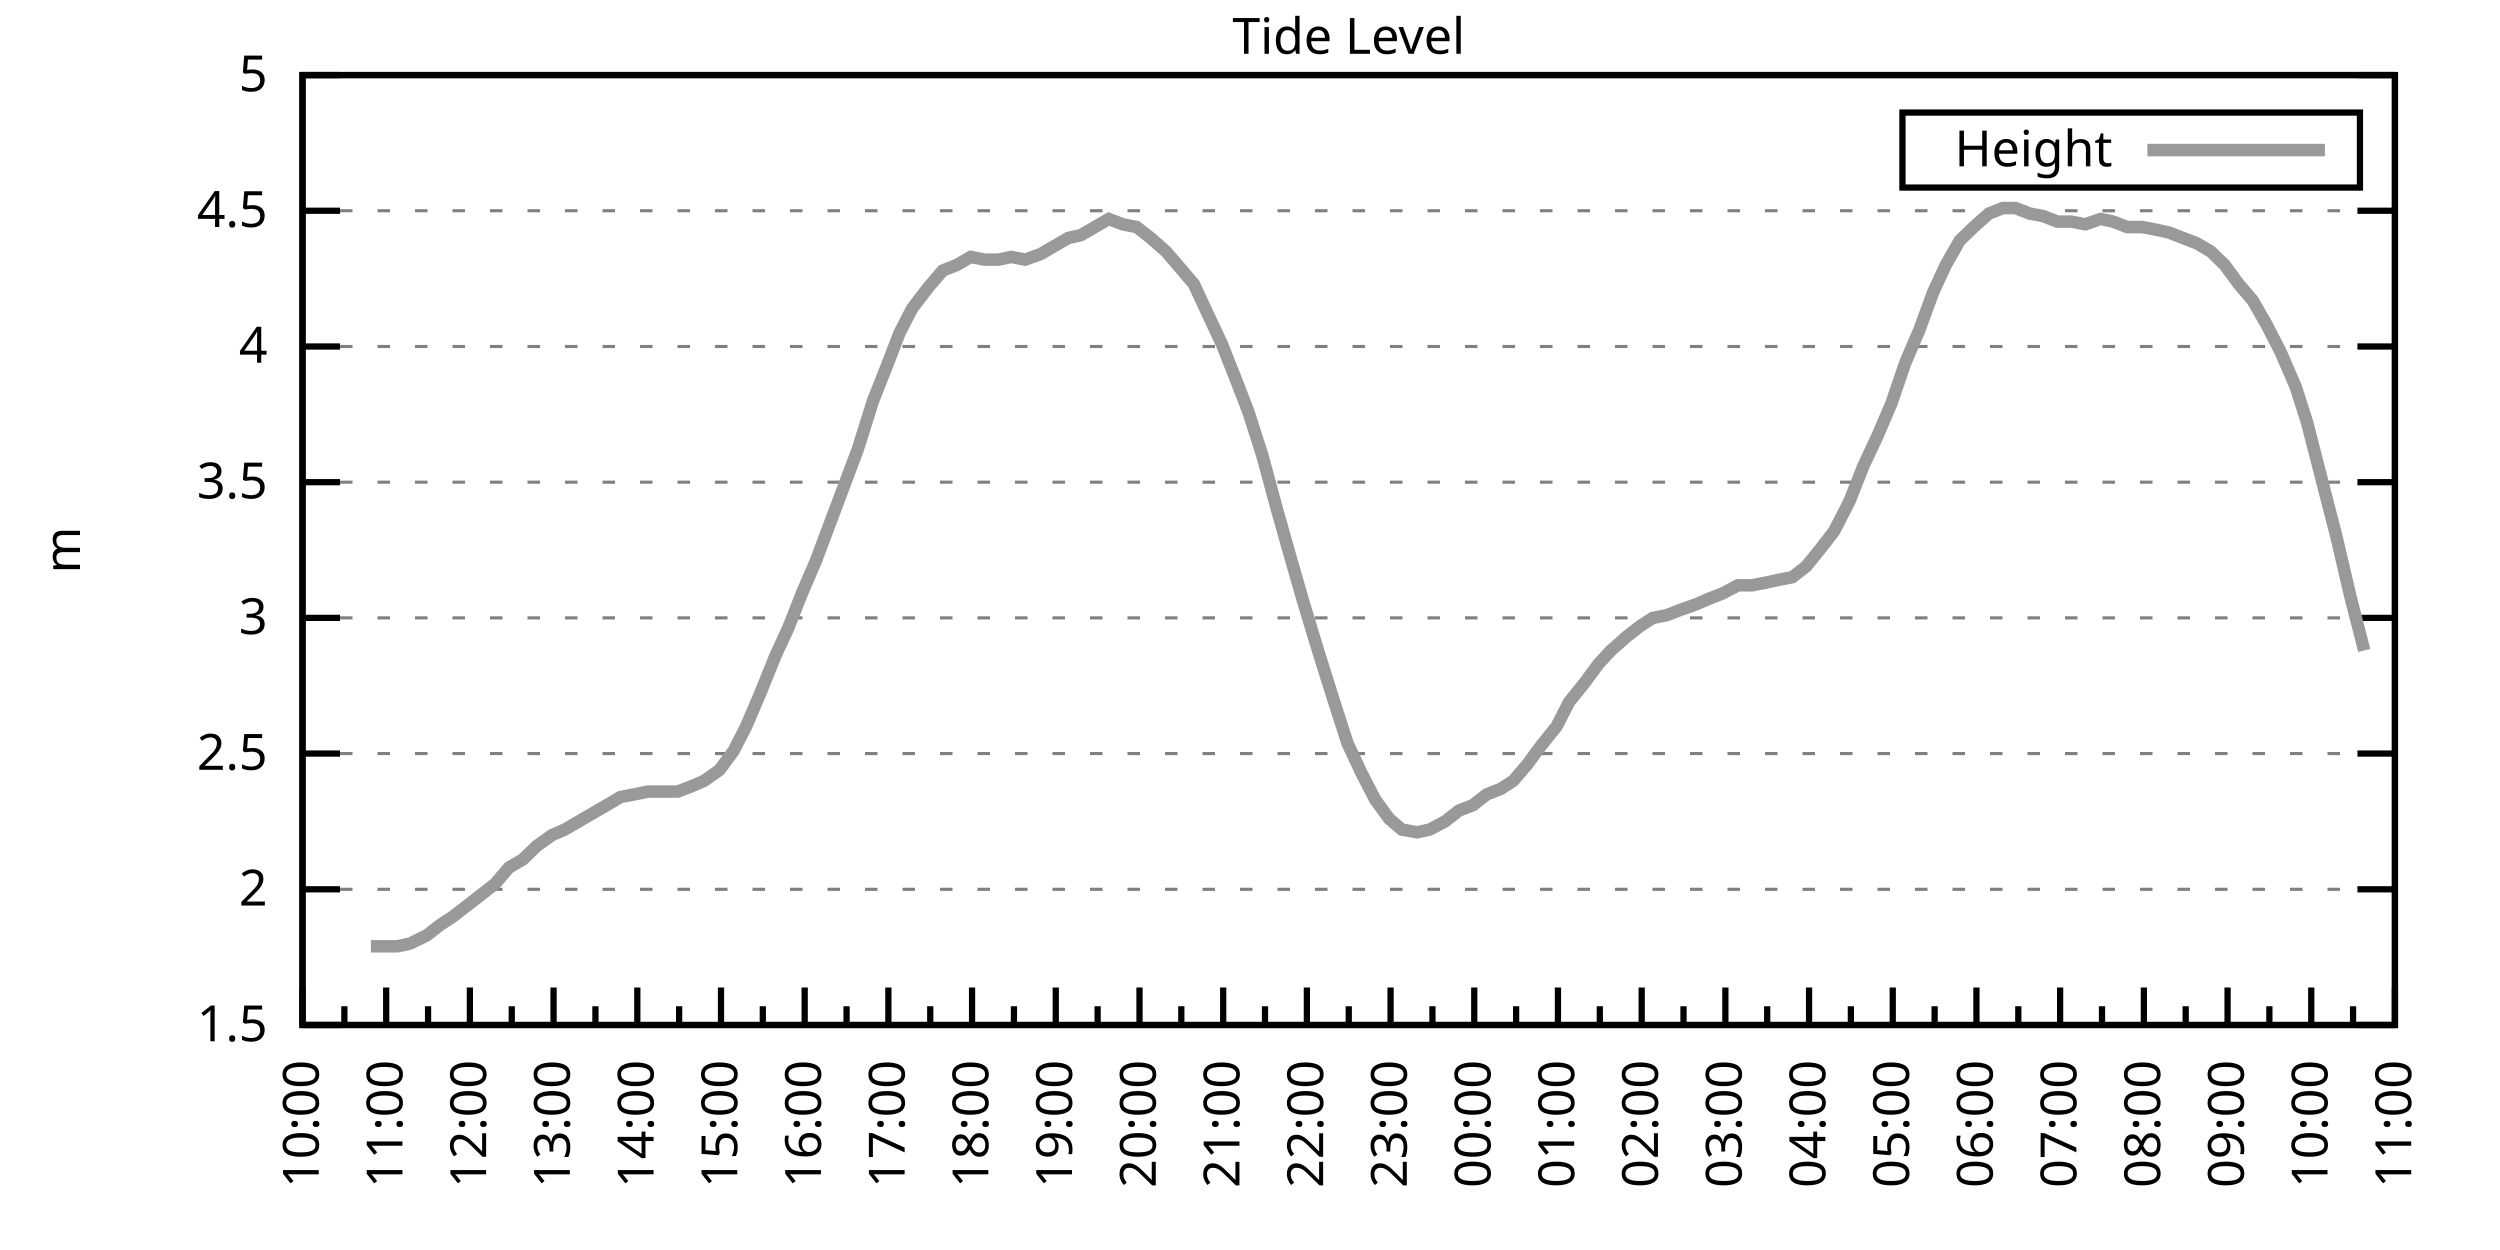
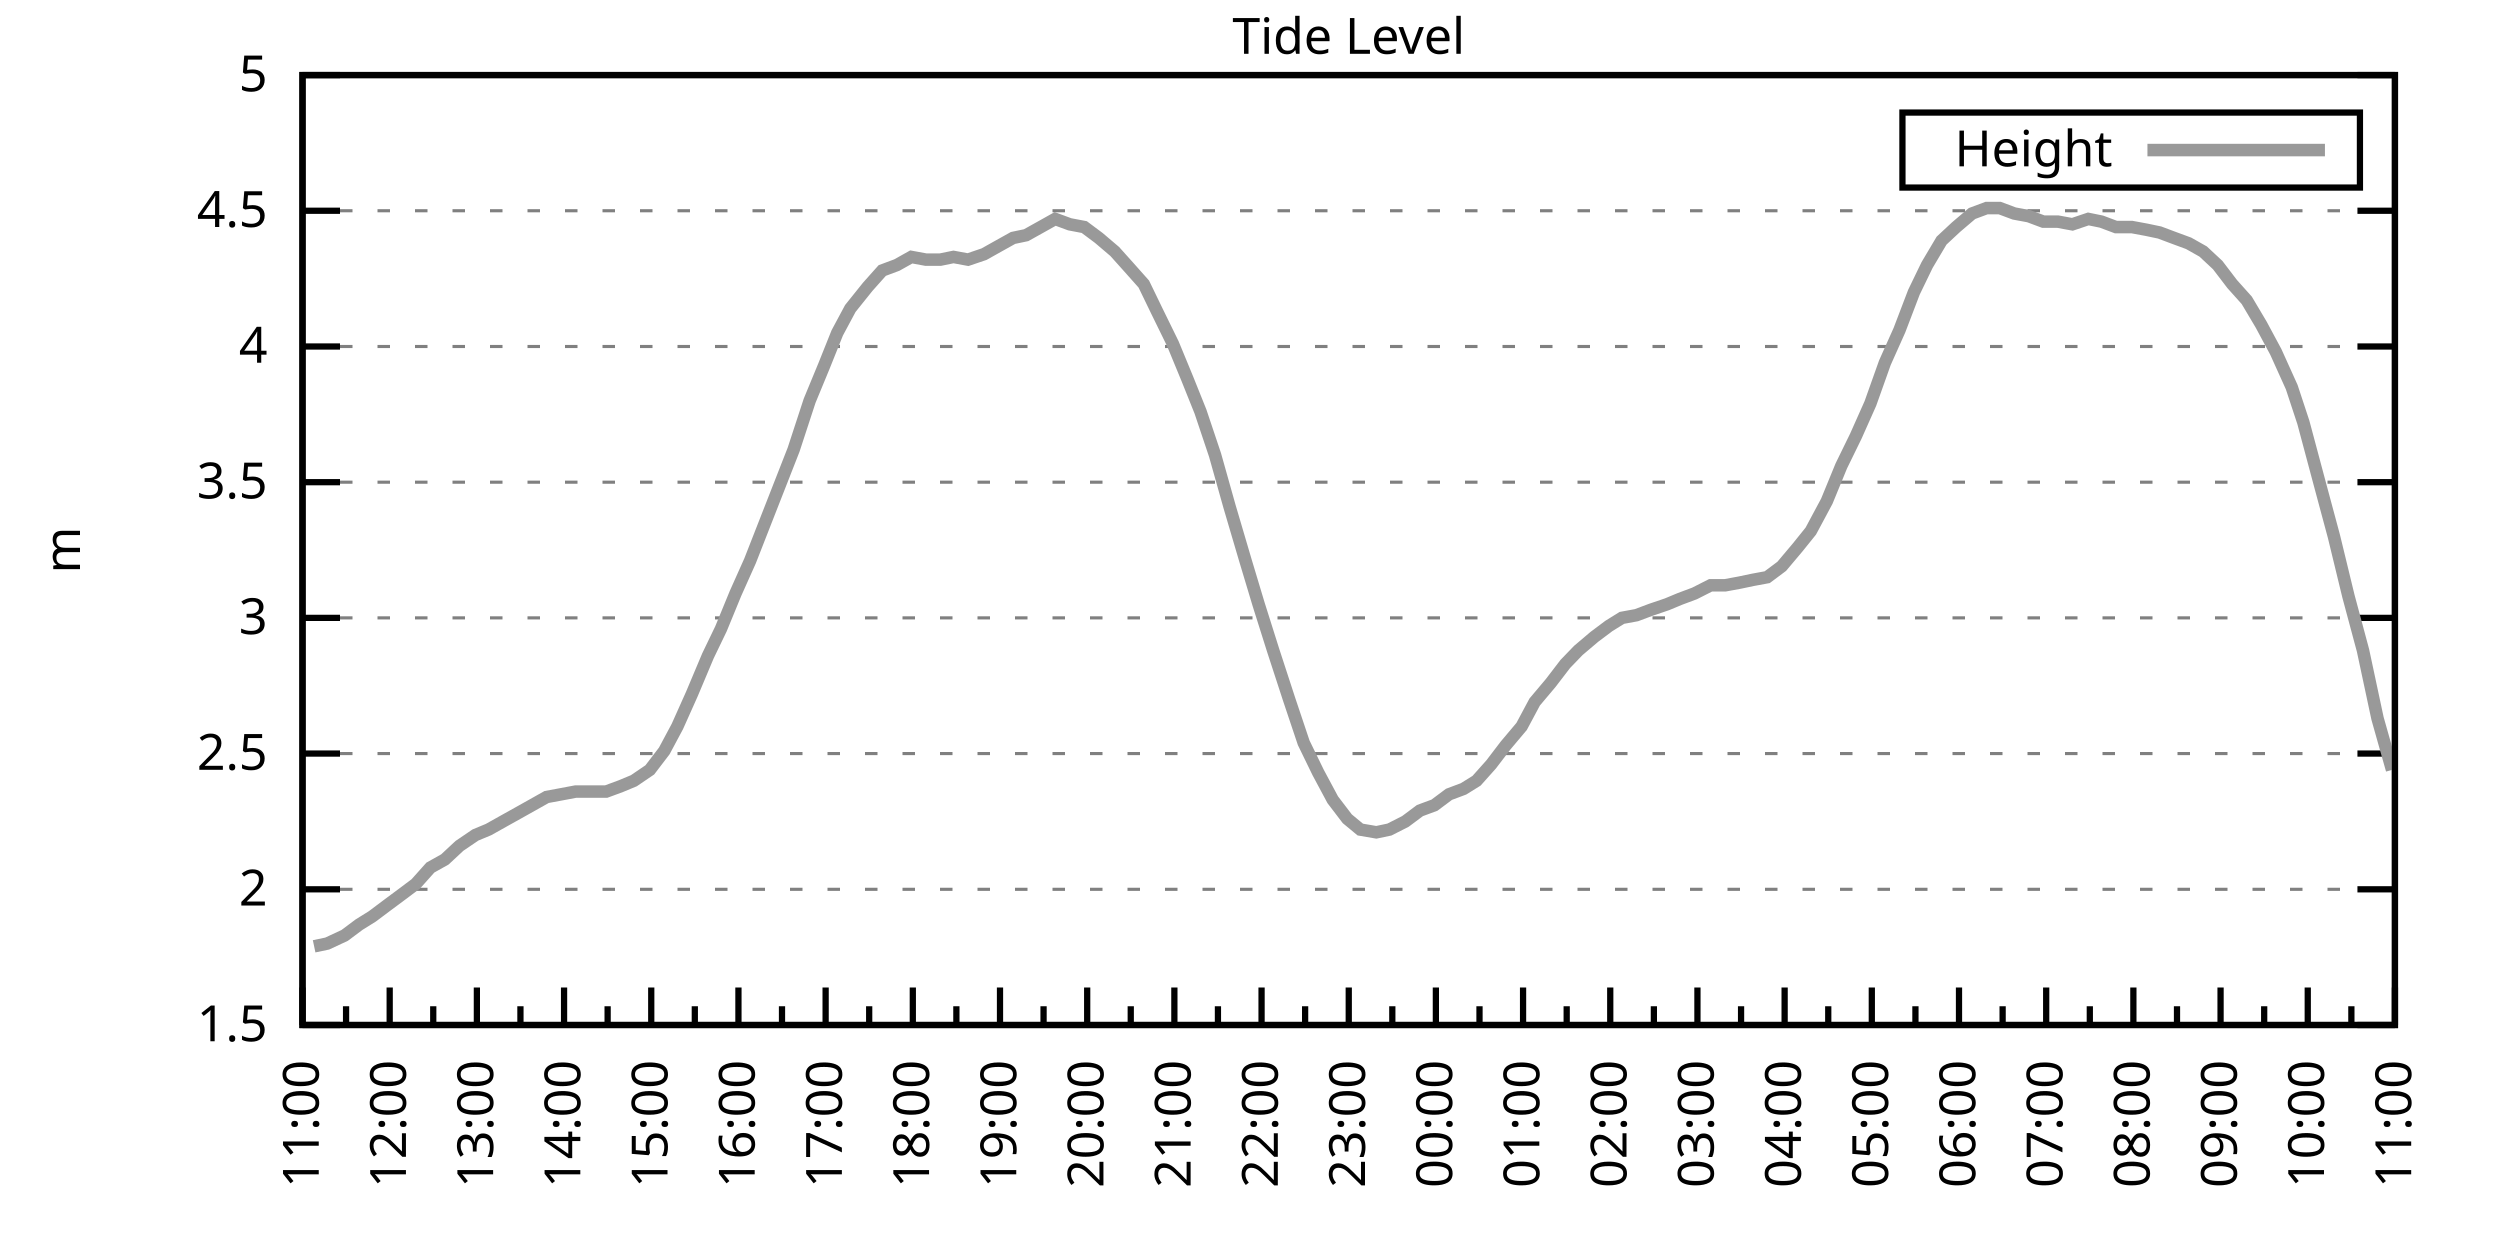
<svg xmlns="http://www.w3.org/2000/svg" xmlns:xlink="http://www.w3.org/1999/xlink" width="400" height="200" viewBox="0 0 400 200">
  <g id="gnuplot_canvas">
    <rect x="0" y="0" width="400" height="200" fill="none" />
    <defs>
      <circle id="gpDot" r="0.5" stroke-width="0.5" stroke="currentColor" />
      <path id="gpPt0" stroke-width="0.333" stroke="currentColor" d="M-1,0 h2 M0,-1 v2" />
      <path id="gpPt1" stroke-width="0.333" stroke="currentColor" d="M-1,-1 L1,1 M1,-1 L-1,1" />
      <path id="gpPt2" stroke-width="0.333" stroke="currentColor" d="M-1,0 L1,0 M0,-1 L0,1 M-1,-1 L1,1 M-1,1 L1,-1" />
      <rect id="gpPt3" stroke-width="0.333" stroke="currentColor" x="-1" y="-1" width="2" height="2" />
      <rect id="gpPt4" stroke-width="0.333" stroke="currentColor" fill="currentColor" x="-1" y="-1" width="2" height="2" />
      <circle id="gpPt5" stroke-width="0.333" stroke="currentColor" cx="0" cy="0" r="1" />
      <use xlink:href="#gpPt5" id="gpPt6" fill="currentColor" stroke="none" />
      <path id="gpPt7" stroke-width="0.333" stroke="currentColor" d="M0,-1.33 L-1.33,0.67 L1.33,0.67 z" />
      <use xlink:href="#gpPt7" id="gpPt8" fill="currentColor" stroke="none" />
      <use xlink:href="#gpPt7" id="gpPt9" stroke="currentColor" transform="rotate(180)" />
      <use xlink:href="#gpPt9" id="gpPt10" fill="currentColor" stroke="none" />
      <use xlink:href="#gpPt3" id="gpPt11" stroke="currentColor" transform="rotate(45)" />
      <use xlink:href="#gpPt11" id="gpPt12" fill="currentColor" stroke="none" />
      <path id="gpPt13" stroke-width="0.333" stroke="currentColor" d="M0,1.330 L1.265,0.411 L0.782,-1.067 L-0.782,-1.076 L-1.265,0.411 z" />
      <use xlink:href="#gpPt13" id="gpPt14" fill="currentColor" stroke="none" />
      <filter id="textbox" filterUnits="objectBoundingBox" x="0" y="0" height="1" width="1">
        <feFlood flood-color="white" flood-opacity="1" result="bgnd" />
        <feComposite in="SourceGraphic" in2="bgnd" operator="atop" />
      </filter>
      <filter id="greybox" filterUnits="objectBoundingBox" x="0" y="0" height="1" width="1">
        <feFlood flood-color="lightgrey" flood-opacity="1" result="grey" />
        <feComposite in="SourceGraphic" in2="grey" operator="atop" />
      </filter>
    </defs>
    <g fill="none" color="white" stroke="currentColor" stroke-width="1.00" stroke-linecap="butt" stroke-linejoin="miter">
</g>
    <g fill="none" color="black" stroke="currentColor" stroke-width="1.00" stroke-linecap="butt" stroke-linejoin="miter">
      <g stroke="none" shape-rendering="crispEdges">
        <polygon fill="rgb(255, 255, 255)" points="48.40,164.00 383.18,164.00 383.18,12.02 48.40,12.02 " />
      </g>
    </g>
    <g fill="none" color="black" stroke="currentColor" stroke-width="1.00" stroke-linecap="butt" stroke-linejoin="miter">
</g>
    <g fill="none" color="black" stroke="black" stroke-width="0.50" stroke-linecap="butt" stroke-linejoin="miter">
</g>
    <g fill="none" color="gray" stroke="currentColor" stroke-width="0.50" stroke-linecap="butt" stroke-linejoin="miter">
      <path stroke="gray" stroke-dasharray="2,4" class="gridline" d="M48.40,164.00 L383.19,164.00  " />
    </g>
    <g fill="none" color="gray" stroke="gray" stroke-width="1.00" stroke-linecap="butt" stroke-linejoin="miter">
</g>
    <g fill="none" color="black" stroke="currentColor" stroke-width="1.00" stroke-linecap="butt" stroke-linejoin="miter">
      <path stroke="black" d="M48.40,164.00 L54.40,164.00 M383.19,164.00 L377.19,164.00  " />
      <g transform="translate(42.80,166.60)" stroke="none" fill="black" font-family="Sans" font-size="8.00" text-anchor="end">
        <text>
          <tspan font-family="Sans"> 1.5</tspan>
        </text>
      </g>
    </g>
    <g fill="none" color="black" stroke="currentColor" stroke-width="1.00" stroke-linecap="butt" stroke-linejoin="miter">
</g>
    <g fill="none" color="black" stroke="black" stroke-width="0.50" stroke-linecap="butt" stroke-linejoin="miter">
</g>
    <g fill="none" color="gray" stroke="currentColor" stroke-width="0.50" stroke-linecap="butt" stroke-linejoin="miter">
      <path stroke="gray" stroke-dasharray="2,4" class="gridline" d="M48.40,142.29 L383.19,142.29  " />
    </g>
    <g fill="none" color="gray" stroke="gray" stroke-width="1.00" stroke-linecap="butt" stroke-linejoin="miter">
</g>
    <g fill="none" color="black" stroke="currentColor" stroke-width="1.00" stroke-linecap="butt" stroke-linejoin="miter">
      <path stroke="black" d="M48.40,142.29 L54.40,142.29 M383.19,142.29 L377.19,142.29  " />
      <g transform="translate(42.80,144.89)" stroke="none" fill="black" font-family="Sans" font-size="8.00" text-anchor="end">
        <text>
          <tspan font-family="Sans"> 2</tspan>
        </text>
      </g>
    </g>
    <g fill="none" color="black" stroke="currentColor" stroke-width="1.00" stroke-linecap="butt" stroke-linejoin="miter">
</g>
    <g fill="none" color="black" stroke="black" stroke-width="0.50" stroke-linecap="butt" stroke-linejoin="miter">
</g>
    <g fill="none" color="gray" stroke="currentColor" stroke-width="0.50" stroke-linecap="butt" stroke-linejoin="miter">
      <path stroke="gray" stroke-dasharray="2,4" class="gridline" d="M48.40,120.57 L383.19,120.57  " />
    </g>
    <g fill="none" color="gray" stroke="gray" stroke-width="1.00" stroke-linecap="butt" stroke-linejoin="miter">
</g>
    <g fill="none" color="black" stroke="currentColor" stroke-width="1.00" stroke-linecap="butt" stroke-linejoin="miter">
      <path stroke="black" d="M48.40,120.57 L54.40,120.57 M383.19,120.57 L377.19,120.57  " />
      <g transform="translate(42.80,123.17)" stroke="none" fill="black" font-family="Sans" font-size="8.00" text-anchor="end">
        <text>
          <tspan font-family="Sans"> 2.5</tspan>
        </text>
      </g>
    </g>
    <g fill="none" color="black" stroke="currentColor" stroke-width="1.00" stroke-linecap="butt" stroke-linejoin="miter">
</g>
    <g fill="none" color="black" stroke="black" stroke-width="0.50" stroke-linecap="butt" stroke-linejoin="miter">
</g>
    <g fill="none" color="gray" stroke="currentColor" stroke-width="0.50" stroke-linecap="butt" stroke-linejoin="miter">
      <path stroke="gray" stroke-dasharray="2,4" class="gridline" d="M48.40,98.86 L383.19,98.86  " />
    </g>
    <g fill="none" color="gray" stroke="gray" stroke-width="1.00" stroke-linecap="butt" stroke-linejoin="miter">
</g>
    <g fill="none" color="black" stroke="currentColor" stroke-width="1.00" stroke-linecap="butt" stroke-linejoin="miter">
      <path stroke="black" d="M48.40,98.86 L54.40,98.86 M383.19,98.86 L377.19,98.86  " />
      <g transform="translate(42.80,101.46)" stroke="none" fill="black" font-family="Sans" font-size="8.00" text-anchor="end">
        <text>
          <tspan font-family="Sans"> 3</tspan>
        </text>
      </g>
    </g>
    <g fill="none" color="black" stroke="currentColor" stroke-width="1.00" stroke-linecap="butt" stroke-linejoin="miter">
</g>
    <g fill="none" color="black" stroke="black" stroke-width="0.50" stroke-linecap="butt" stroke-linejoin="miter">
</g>
    <g fill="none" color="gray" stroke="currentColor" stroke-width="0.50" stroke-linecap="butt" stroke-linejoin="miter">
      <path stroke="gray" stroke-dasharray="2,4" class="gridline" d="M48.40,77.15 L383.19,77.15  " />
    </g>
    <g fill="none" color="gray" stroke="gray" stroke-width="1.00" stroke-linecap="butt" stroke-linejoin="miter">
</g>
    <g fill="none" color="black" stroke="currentColor" stroke-width="1.00" stroke-linecap="butt" stroke-linejoin="miter">
      <path stroke="black" d="M48.40,77.15 L54.40,77.15 M383.19,77.15 L377.19,77.15  " />
      <g transform="translate(42.80,79.75)" stroke="none" fill="black" font-family="Sans" font-size="8.00" text-anchor="end">
        <text>
          <tspan font-family="Sans"> 3.5</tspan>
        </text>
      </g>
    </g>
    <g fill="none" color="black" stroke="currentColor" stroke-width="1.00" stroke-linecap="butt" stroke-linejoin="miter">
</g>
    <g fill="none" color="black" stroke="black" stroke-width="0.50" stroke-linecap="butt" stroke-linejoin="miter">
</g>
    <g fill="none" color="gray" stroke="currentColor" stroke-width="0.50" stroke-linecap="butt" stroke-linejoin="miter">
      <path stroke="gray" stroke-dasharray="2,4" class="gridline" d="M48.40,55.44 L383.19,55.44  " />
    </g>
    <g fill="none" color="gray" stroke="gray" stroke-width="1.00" stroke-linecap="butt" stroke-linejoin="miter">
</g>
    <g fill="none" color="black" stroke="currentColor" stroke-width="1.00" stroke-linecap="butt" stroke-linejoin="miter">
      <path stroke="black" d="M48.40,55.44 L54.40,55.44 M383.19,55.44 L377.19,55.44  " />
      <g transform="translate(42.80,58.04)" stroke="none" fill="black" font-family="Sans" font-size="8.00" text-anchor="end">
        <text>
          <tspan font-family="Sans"> 4</tspan>
        </text>
      </g>
    </g>
    <g fill="none" color="black" stroke="currentColor" stroke-width="1.00" stroke-linecap="butt" stroke-linejoin="miter">
</g>
    <g fill="none" color="black" stroke="black" stroke-width="0.50" stroke-linecap="butt" stroke-linejoin="miter">
</g>
    <g fill="none" color="gray" stroke="currentColor" stroke-width="0.50" stroke-linecap="butt" stroke-linejoin="miter">
      <path stroke="gray" stroke-dasharray="2,4" class="gridline" d="M48.40,33.72 L383.19,33.72  " />
    </g>
    <g fill="none" color="gray" stroke="gray" stroke-width="1.00" stroke-linecap="butt" stroke-linejoin="miter">
</g>
    <g fill="none" color="black" stroke="currentColor" stroke-width="1.00" stroke-linecap="butt" stroke-linejoin="miter">
      <path stroke="black" d="M48.40,33.72 L54.40,33.72 M383.19,33.72 L377.19,33.72  " />
      <g transform="translate(42.80,36.32)" stroke="none" fill="black" font-family="Sans" font-size="8.00" text-anchor="end">
        <text>
          <tspan font-family="Sans"> 4.5</tspan>
        </text>
      </g>
    </g>
    <g fill="none" color="black" stroke="currentColor" stroke-width="1.00" stroke-linecap="butt" stroke-linejoin="miter">
</g>
    <g fill="none" color="black" stroke="black" stroke-width="0.50" stroke-linecap="butt" stroke-linejoin="miter">
</g>
    <g fill="none" color="gray" stroke="currentColor" stroke-width="0.50" stroke-linecap="butt" stroke-linejoin="miter">
      <path stroke="gray" stroke-dasharray="2,4" class="gridline" d="M48.40,12.01 L383.19,12.01  " />
    </g>
    <g fill="none" color="gray" stroke="gray" stroke-width="1.00" stroke-linecap="butt" stroke-linejoin="miter">
</g>
    <g fill="none" color="black" stroke="currentColor" stroke-width="1.00" stroke-linecap="butt" stroke-linejoin="miter">
      <path stroke="black" d="M48.40,12.01 L54.40,12.01 M383.19,12.01 L377.19,12.01  " />
      <g transform="translate(42.80,14.61)" stroke="none" fill="black" font-family="Sans" font-size="8.00" text-anchor="end">
        <text>
          <tspan font-family="Sans"> 5</tspan>
        </text>
      </g>
    </g>
    <g fill="none" color="black" stroke="currentColor" stroke-width="1.00" stroke-linecap="butt" stroke-linejoin="miter">
      <path stroke="black" d="M48.40,164.00 L48.40,158.00  " />
      <g transform="translate(51.00,169.60) rotate(270)" stroke="none" fill="black" font-family="Sans" font-size="8.00" text-anchor="end">
        <text>
+           <tspan font-family="Sans">11:00</tspan>
+         </text>
+       </g>
+     </g>
+     <g fill="none" color="black" stroke="currentColor" stroke-width="1.00" stroke-linecap="butt" stroke-linejoin="miter">
+       <path stroke="black" d="M55.37,164.00 L55.37,161.00 M62.35,164.00 L62.35,158.00  " />
+       <g transform="translate(64.95,169.60) rotate(270)" stroke="none" fill="black" font-family="Sans" font-size="8.00" text-anchor="end">
+         <text>
+           <tspan font-family="Sans">12:00</tspan>
+         </text>
+       </g>
+     </g>
+     <g fill="none" color="black" stroke="currentColor" stroke-width="1.00" stroke-linecap="butt" stroke-linejoin="miter">
+       <path stroke="black" d="M69.32,164.00 L69.32,161.00 M76.30,164.00 L76.30,158.00  " />
+       <g transform="translate(78.90,169.60) rotate(270)" stroke="none" fill="black" font-family="Sans" font-size="8.00" text-anchor="end">
+         <text>
+           <tspan font-family="Sans">13:00</tspan>
+         </text>
+       </g>
+     </g>
+     <g fill="none" color="black" stroke="currentColor" stroke-width="1.00" stroke-linecap="butt" stroke-linejoin="miter">
+       <path stroke="black" d="M83.27,164.00 L83.27,161.00 M90.25,164.00 L90.25,158.00  " />
+       <g transform="translate(92.85,169.60) rotate(270)" stroke="none" fill="black" font-family="Sans" font-size="8.00" text-anchor="end">
+         <text>
+           <tspan font-family="Sans">14:00</tspan>
+         </text>
+       </g>
+     </g>
+     <g fill="none" color="black" stroke="currentColor" stroke-width="1.00" stroke-linecap="butt" stroke-linejoin="miter">
+       <path stroke="black" d="M97.22,164.00 L97.22,161.00 M104.20,164.00 L104.20,158.00  " />
+       <g transform="translate(106.80,169.60) rotate(270)" stroke="none" fill="black" font-family="Sans" font-size="8.00" text-anchor="end">
+         <text>
+           <tspan font-family="Sans">15:00</tspan>
+         </text>
+       </g>
+     </g>
+     <g fill="none" color="black" stroke="currentColor" stroke-width="1.00" stroke-linecap="butt" stroke-linejoin="miter">
+       <path stroke="black" d="M111.17,164.00 L111.17,161.00 M118.15,164.00 L118.15,158.00  " />
+       <g transform="translate(120.75,169.60) rotate(270)" stroke="none" fill="black" font-family="Sans" font-size="8.00" text-anchor="end">
+         <text>
+           <tspan font-family="Sans">16:00</tspan>
+         </text>
+       </g>
+     </g>
+     <g fill="none" color="black" stroke="currentColor" stroke-width="1.00" stroke-linecap="butt" stroke-linejoin="miter">
+       <path stroke="black" d="M125.12,164.00 L125.12,161.00 M132.10,164.00 L132.10,158.00  " />
+       <g transform="translate(134.70,169.60) rotate(270)" stroke="none" fill="black" font-family="Sans" font-size="8.00" text-anchor="end">
+         <text>
+           <tspan font-family="Sans">17:00</tspan>
+         </text>
+       </g>
+     </g>
+     <g fill="none" color="black" stroke="currentColor" stroke-width="1.00" stroke-linecap="butt" stroke-linejoin="miter">
+       <path stroke="black" d="M139.07,164.00 L139.07,161.00 M146.05,164.00 L146.05,158.00  " />
+       <g transform="translate(148.65,169.60) rotate(270)" stroke="none" fill="black" font-family="Sans" font-size="8.00" text-anchor="end">
+         <text>
+           <tspan font-family="Sans">18:00</tspan>
+         </text>
+       </g>
+     </g>
+     <g fill="none" color="black" stroke="currentColor" stroke-width="1.00" stroke-linecap="butt" stroke-linejoin="miter">
+       <path stroke="black" d="M153.02,164.00 L153.02,161.00 M160.00,164.00 L160.00,158.00  " />
+       <g transform="translate(162.60,169.60) rotate(270)" stroke="none" fill="black" font-family="Sans" font-size="8.00" text-anchor="end">
+         <text>
+           <tspan font-family="Sans">19:00</tspan>
+         </text>
+       </g>
+     </g>
+     <g fill="none" color="black" stroke="currentColor" stroke-width="1.00" stroke-linecap="butt" stroke-linejoin="miter">
+       <path stroke="black" d="M166.97,164.00 L166.97,161.00 M173.95,164.00 L173.95,158.00  " />
+       <g transform="translate(176.55,169.60) rotate(270)" stroke="none" fill="black" font-family="Sans" font-size="8.00" text-anchor="end">
+         <text>
+           <tspan font-family="Sans">20:00</tspan>
+         </text>
+       </g>
+     </g>
+     <g fill="none" color="black" stroke="currentColor" stroke-width="1.00" stroke-linecap="butt" stroke-linejoin="miter">
+       <path stroke="black" d="M180.92,164.00 L180.92,161.00 M187.90,164.00 L187.90,158.00  " />
+       <g transform="translate(190.50,169.60) rotate(270)" stroke="none" fill="black" font-family="Sans" font-size="8.00" text-anchor="end">
+         <text>
+           <tspan font-family="Sans">21:00</tspan>
+         </text>
+       </g>
+     </g>
+     <g fill="none" color="black" stroke="currentColor" stroke-width="1.00" stroke-linecap="butt" stroke-linejoin="miter">
+       <path stroke="black" d="M194.87,164.00 L194.87,161.00 M201.85,164.00 L201.85,158.00  " />
+       <g transform="translate(204.45,169.60) rotate(270)" stroke="none" fill="black" font-family="Sans" font-size="8.00" text-anchor="end">
+         <text>
+           <tspan font-family="Sans">22:00</tspan>
+         </text>
+       </g>
+     </g>
+     <g fill="none" color="black" stroke="currentColor" stroke-width="1.00" stroke-linecap="butt" stroke-linejoin="miter">
+       <path stroke="black" d="M208.82,164.00 L208.82,161.00 M215.80,164.00 L215.80,158.00  " />
+       <g transform="translate(218.40,169.60) rotate(270)" stroke="none" fill="black" font-family="Sans" font-size="8.00" text-anchor="end">
+         <text>
+           <tspan font-family="Sans">23:00</tspan>
+         </text>
+       </g>
+     </g>
+     <g fill="none" color="black" stroke="currentColor" stroke-width="1.00" stroke-linecap="butt" stroke-linejoin="miter">
+       <path stroke="black" d="M222.77,164.00 L222.77,161.00 M229.74,164.00 L229.74,158.00  " />
+       <g transform="translate(232.34,169.60) rotate(270)" stroke="none" fill="black" font-family="Sans" font-size="8.00" text-anchor="end">
+         <text>
+           <tspan font-family="Sans">00:00</tspan>
+         </text>
+       </g>
+     </g>
+     <g fill="none" color="black" stroke="currentColor" stroke-width="1.00" stroke-linecap="butt" stroke-linejoin="miter">
+       <path stroke="black" d="M236.72,164.00 L236.72,161.00 M243.69,164.00 L243.69,158.00  " />
+       <g transform="translate(246.29,169.60) rotate(270)" stroke="none" fill="black" font-family="Sans" font-size="8.00" text-anchor="end">
+         <text>
+           <tspan font-family="Sans">01:00</tspan>
+         </text>
+       </g>
+     </g>
+     <g fill="none" color="black" stroke="currentColor" stroke-width="1.00" stroke-linecap="butt" stroke-linejoin="miter">
+       <path stroke="black" d="M250.67,164.00 L250.67,161.00 M257.64,164.00 L257.64,158.00  " />
+       <g transform="translate(260.24,169.60) rotate(270)" stroke="none" fill="black" font-family="Sans" font-size="8.00" text-anchor="end">
+         <text>
+           <tspan font-family="Sans">02:00</tspan>
+         </text>
+       </g>
+     </g>
+     <g fill="none" color="black" stroke="currentColor" stroke-width="1.00" stroke-linecap="butt" stroke-linejoin="miter">
+       <path stroke="black" d="M264.62,164.00 L264.62,161.00 M271.59,164.00 L271.59,158.00  " />
+       <g transform="translate(274.19,169.60) rotate(270)" stroke="none" fill="black" font-family="Sans" font-size="8.00" text-anchor="end">
+         <text>
+           <tspan font-family="Sans">03:00</tspan>
+         </text>
+       </g>
+     </g>
+     <g fill="none" color="black" stroke="currentColor" stroke-width="1.00" stroke-linecap="butt" stroke-linejoin="miter">
+       <path stroke="black" d="M278.57,164.00 L278.57,161.00 M285.54,164.00 L285.54,158.00  " />
+       <g transform="translate(288.14,169.60) rotate(270)" stroke="none" fill="black" font-family="Sans" font-size="8.00" text-anchor="end">
+         <text>
+           <tspan font-family="Sans">04:00</tspan>
+         </text>
+       </g>
+     </g>
+     <g fill="none" color="black" stroke="currentColor" stroke-width="1.00" stroke-linecap="butt" stroke-linejoin="miter">
+       <path stroke="black" d="M292.52,164.00 L292.52,161.00 M299.49,164.00 L299.49,158.00  " />
+       <g transform="translate(302.09,169.60) rotate(270)" stroke="none" fill="black" font-family="Sans" font-size="8.00" text-anchor="end">
+         <text>
+           <tspan font-family="Sans">05:00</tspan>
+         </text>
+       </g>
+     </g>
+     <g fill="none" color="black" stroke="currentColor" stroke-width="1.00" stroke-linecap="butt" stroke-linejoin="miter">
+       <path stroke="black" d="M306.47,164.00 L306.47,161.00 M313.44,164.00 L313.44,158.00  " />
+       <g transform="translate(316.04,169.60) rotate(270)" stroke="none" fill="black" font-family="Sans" font-size="8.00" text-anchor="end">
+         <text>
+           <tspan font-family="Sans">06:00</tspan>
+         </text>
+       </g>
+     </g>
+     <g fill="none" color="black" stroke="currentColor" stroke-width="1.00" stroke-linecap="butt" stroke-linejoin="miter">
+       <path stroke="black" d="M320.42,164.00 L320.42,161.00 M327.39,164.00 L327.39,158.00  " />
+       <g transform="translate(329.99,169.60) rotate(270)" stroke="none" fill="black" font-family="Sans" font-size="8.00" text-anchor="end">
+         <text>
+           <tspan font-family="Sans">07:00</tspan>
+         </text>
+       </g>
+     </g>
+     <g fill="none" color="black" stroke="currentColor" stroke-width="1.00" stroke-linecap="butt" stroke-linejoin="miter">
+       <path stroke="black" d="M334.37,164.00 L334.37,161.00 M341.34,164.00 L341.34,158.00  " />
+       <g transform="translate(343.94,169.60) rotate(270)" stroke="none" fill="black" font-family="Sans" font-size="8.00" text-anchor="end">
+         <text>
+           <tspan font-family="Sans">08:00</tspan>
+         </text>
+       </g>
+     </g>
+     <g fill="none" color="black" stroke="currentColor" stroke-width="1.00" stroke-linecap="butt" stroke-linejoin="miter">
+       <path stroke="black" d="M348.32,164.00 L348.32,161.00 M355.29,164.00 L355.29,158.00  " />
+       <g transform="translate(357.89,169.60) rotate(270)" stroke="none" fill="black" font-family="Sans" font-size="8.00" text-anchor="end">
+         <text>
+           <tspan font-family="Sans">09:00</tspan>
+         </text>
+       </g>
+     </g>
+     <g fill="none" color="black" stroke="currentColor" stroke-width="1.00" stroke-linecap="butt" stroke-linejoin="miter">
+       <path stroke="black" d="M362.27,164.00 L362.27,161.00 M369.24,164.00 L369.24,158.00  " />
+       <g transform="translate(371.84,169.60) rotate(270)" stroke="none" fill="black" font-family="Sans" font-size="8.00" text-anchor="end">
+         <text>
          <tspan font-family="Sans">10:00</tspan>
        </text>
      </g>
    </g>
    <g fill="none" color="black" stroke="currentColor" stroke-width="1.00" stroke-linecap="butt" stroke-linejoin="miter">
-       <path stroke="black" d="M55.10,164.00 L55.10,161.00 M61.79,164.00 L61.79,158.00  " />
-       <g transform="translate(64.39,169.60) rotate(270)" stroke="none" fill="black" font-family="Sans" font-size="8.00" text-anchor="end">
-         <text>
-           <tspan font-family="Sans">11:00</tspan>
-         </text>
-       </g>
-     </g>
-     <g fill="none" color="black" stroke="currentColor" stroke-width="1.00" stroke-linecap="butt" stroke-linejoin="miter">
-       <path stroke="black" d="M68.49,164.00 L68.49,161.00 M75.18,164.00 L75.18,158.00  " />
-       <g transform="translate(77.78,169.60) rotate(270)" stroke="none" fill="black" font-family="Sans" font-size="8.00" text-anchor="end">
-         <text>
-           <tspan font-family="Sans">12:00</tspan>
-         </text>
-       </g>
-     </g>
-     <g fill="none" color="black" stroke="currentColor" stroke-width="1.00" stroke-linecap="butt" stroke-linejoin="miter">
-       <path stroke="black" d="M81.88,164.00 L81.88,161.00 M88.57,164.00 L88.57,158.00  " />
-       <g transform="translate(91.17,169.60) rotate(270)" stroke="none" fill="black" font-family="Sans" font-size="8.00" text-anchor="end">
-         <text>
-           <tspan font-family="Sans">13:00</tspan>
-         </text>
-       </g>
-     </g>
-     <g fill="none" color="black" stroke="currentColor" stroke-width="1.00" stroke-linecap="butt" stroke-linejoin="miter">
-       <path stroke="black" d="M95.27,164.00 L95.27,161.00 M101.97,164.00 L101.97,158.00  " />
-       <g transform="translate(104.57,169.60) rotate(270)" stroke="none" fill="black" font-family="Sans" font-size="8.00" text-anchor="end">
-         <text>
-           <tspan font-family="Sans">14:00</tspan>
-         </text>
-       </g>
-     </g>
-     <g fill="none" color="black" stroke="currentColor" stroke-width="1.00" stroke-linecap="butt" stroke-linejoin="miter">
-       <path stroke="black" d="M108.66,164.00 L108.66,161.00 M115.36,164.00 L115.36,158.00  " />
-       <g transform="translate(117.96,169.60) rotate(270)" stroke="none" fill="black" font-family="Sans" font-size="8.00" text-anchor="end">
-         <text>
-           <tspan font-family="Sans">15:00</tspan>
-         </text>
-       </g>
-     </g>
-     <g fill="none" color="black" stroke="currentColor" stroke-width="1.00" stroke-linecap="butt" stroke-linejoin="miter">
-       <path stroke="black" d="M122.05,164.00 L122.05,161.00 M128.75,164.00 L128.75,158.00  " />
-       <g transform="translate(131.35,169.60) rotate(270)" stroke="none" fill="black" font-family="Sans" font-size="8.00" text-anchor="end">
-         <text>
-           <tspan font-family="Sans">16:00</tspan>
-         </text>
-       </g>
-     </g>
-     <g fill="none" color="black" stroke="currentColor" stroke-width="1.00" stroke-linecap="butt" stroke-linejoin="miter">
-       <path stroke="black" d="M135.45,164.00 L135.45,161.00 M142.14,164.00 L142.14,158.00  " />
-       <g transform="translate(144.74,169.60) rotate(270)" stroke="none" fill="black" font-family="Sans" font-size="8.00" text-anchor="end">
-         <text>
-           <tspan font-family="Sans">17:00</tspan>
-         </text>
-       </g>
-     </g>
-     <g fill="none" color="black" stroke="currentColor" stroke-width="1.00" stroke-linecap="butt" stroke-linejoin="miter">
-       <path stroke="black" d="M148.84,164.00 L148.84,161.00 M155.53,164.00 L155.53,158.00  " />
-       <g transform="translate(158.13,169.60) rotate(270)" stroke="none" fill="black" font-family="Sans" font-size="8.00" text-anchor="end">
-         <text>
-           <tspan font-family="Sans">18:00</tspan>
-         </text>
-       </g>
-     </g>
-     <g fill="none" color="black" stroke="currentColor" stroke-width="1.00" stroke-linecap="butt" stroke-linejoin="miter">
-       <path stroke="black" d="M162.23,164.00 L162.23,161.00 M168.92,164.00 L168.92,158.00  " />
-       <g transform="translate(171.52,169.60) rotate(270)" stroke="none" fill="black" font-family="Sans" font-size="8.00" text-anchor="end">
-         <text>
-           <tspan font-family="Sans">19:00</tspan>
-         </text>
-       </g>
-     </g>
-     <g fill="none" color="black" stroke="currentColor" stroke-width="1.00" stroke-linecap="butt" stroke-linejoin="miter">
-       <path stroke="black" d="M175.62,164.00 L175.62,161.00 M182.32,164.00 L182.32,158.00  " />
-       <g transform="translate(184.92,169.60) rotate(270)" stroke="none" fill="black" font-family="Sans" font-size="8.00" text-anchor="end">
-         <text>
-           <tspan font-family="Sans">20:00</tspan>
-         </text>
-       </g>
-     </g>
-     <g fill="none" color="black" stroke="currentColor" stroke-width="1.00" stroke-linecap="butt" stroke-linejoin="miter">
-       <path stroke="black" d="M189.01,164.00 L189.01,161.00 M195.71,164.00 L195.71,158.00  " />
-       <g transform="translate(198.31,169.60) rotate(270)" stroke="none" fill="black" font-family="Sans" font-size="8.00" text-anchor="end">
-         <text>
-           <tspan font-family="Sans">21:00</tspan>
-         </text>
-       </g>
-     </g>
-     <g fill="none" color="black" stroke="currentColor" stroke-width="1.00" stroke-linecap="butt" stroke-linejoin="miter">
-       <path stroke="black" d="M202.40,164.00 L202.40,161.00 M209.10,164.00 L209.10,158.00  " />
-       <g transform="translate(211.70,169.60) rotate(270)" stroke="none" fill="black" font-family="Sans" font-size="8.00" text-anchor="end">
-         <text>
-           <tspan font-family="Sans">22:00</tspan>
-         </text>
-       </g>
-     </g>
-     <g fill="none" color="black" stroke="currentColor" stroke-width="1.00" stroke-linecap="butt" stroke-linejoin="miter">
-       <path stroke="black" d="M215.80,164.00 L215.80,161.00 M222.49,164.00 L222.49,158.00  " />
-       <g transform="translate(225.09,169.60) rotate(270)" stroke="none" fill="black" font-family="Sans" font-size="8.00" text-anchor="end">
-         <text>
-           <tspan font-family="Sans">23:00</tspan>
-         </text>
-       </g>
-     </g>
-     <g fill="none" color="black" stroke="currentColor" stroke-width="1.00" stroke-linecap="butt" stroke-linejoin="miter">
-       <path stroke="black" d="M229.19,164.00 L229.19,161.00 M235.88,164.00 L235.88,158.00  " />
-       <g transform="translate(238.48,169.60) rotate(270)" stroke="none" fill="black" font-family="Sans" font-size="8.00" text-anchor="end">
-         <text>
-           <tspan font-family="Sans">00:00</tspan>
-         </text>
-       </g>
-     </g>
-     <g fill="none" color="black" stroke="currentColor" stroke-width="1.00" stroke-linecap="butt" stroke-linejoin="miter">
-       <path stroke="black" d="M242.58,164.00 L242.58,161.00 M249.27,164.00 L249.27,158.00  " />
-       <g transform="translate(251.87,169.60) rotate(270)" stroke="none" fill="black" font-family="Sans" font-size="8.00" text-anchor="end">
-         <text>
-           <tspan font-family="Sans">01:00</tspan>
-         </text>
-       </g>
-     </g>
-     <g fill="none" color="black" stroke="currentColor" stroke-width="1.00" stroke-linecap="butt" stroke-linejoin="miter">
-       <path stroke="black" d="M255.97,164.00 L255.97,161.00 M262.67,164.00 L262.67,158.00  " />
-       <g transform="translate(265.27,169.60) rotate(270)" stroke="none" fill="black" font-family="Sans" font-size="8.00" text-anchor="end">
-         <text>
-           <tspan font-family="Sans">02:00</tspan>
-         </text>
-       </g>
-     </g>
-     <g fill="none" color="black" stroke="currentColor" stroke-width="1.00" stroke-linecap="butt" stroke-linejoin="miter">
-       <path stroke="black" d="M269.36,164.00 L269.36,161.00 M276.06,164.00 L276.06,158.00  " />
-       <g transform="translate(278.66,169.60) rotate(270)" stroke="none" fill="black" font-family="Sans" font-size="8.00" text-anchor="end">
-         <text>
-           <tspan font-family="Sans">03:00</tspan>
-         </text>
-       </g>
-     </g>
-     <g fill="none" color="black" stroke="currentColor" stroke-width="1.00" stroke-linecap="butt" stroke-linejoin="miter">
-       <path stroke="black" d="M282.75,164.00 L282.75,161.00 M289.45,164.00 L289.45,158.00  " />
-       <g transform="translate(292.05,169.60) rotate(270)" stroke="none" fill="black" font-family="Sans" font-size="8.00" text-anchor="end">
-         <text>
-           <tspan font-family="Sans">04:00</tspan>
-         </text>
-       </g>
-     </g>
-     <g fill="none" color="black" stroke="currentColor" stroke-width="1.00" stroke-linecap="butt" stroke-linejoin="miter">
-       <path stroke="black" d="M296.14,164.00 L296.14,161.00 M302.84,164.00 L302.84,158.00  " />
-       <g transform="translate(305.44,169.60) rotate(270)" stroke="none" fill="black" font-family="Sans" font-size="8.00" text-anchor="end">
-         <text>
-           <tspan font-family="Sans">05:00</tspan>
-         </text>
-       </g>
-     </g>
-     <g fill="none" color="black" stroke="currentColor" stroke-width="1.00" stroke-linecap="butt" stroke-linejoin="miter">
-       <path stroke="black" d="M309.54,164.00 L309.54,161.00 M316.23,164.00 L316.23,158.00  " />
-       <g transform="translate(318.83,169.60) rotate(270)" stroke="none" fill="black" font-family="Sans" font-size="8.00" text-anchor="end">
-         <text>
-           <tspan font-family="Sans">06:00</tspan>
-         </text>
-       </g>
-     </g>
-     <g fill="none" color="black" stroke="currentColor" stroke-width="1.00" stroke-linecap="butt" stroke-linejoin="miter">
-       <path stroke="black" d="M322.93,164.00 L322.93,161.00 M329.62,164.00 L329.62,158.00  " />
-       <g transform="translate(332.22,169.60) rotate(270)" stroke="none" fill="black" font-family="Sans" font-size="8.00" text-anchor="end">
-         <text>
-           <tspan font-family="Sans">07:00</tspan>
-         </text>
-       </g>
-     </g>
-     <g fill="none" color="black" stroke="currentColor" stroke-width="1.00" stroke-linecap="butt" stroke-linejoin="miter">
-       <path stroke="black" d="M336.32,164.00 L336.32,161.00 M343.02,164.00 L343.02,158.00  " />
-       <g transform="translate(345.62,169.60) rotate(270)" stroke="none" fill="black" font-family="Sans" font-size="8.00" text-anchor="end">
-         <text>
-           <tspan font-family="Sans">08:00</tspan>
-         </text>
-       </g>
-     </g>
-     <g fill="none" color="black" stroke="currentColor" stroke-width="1.00" stroke-linecap="butt" stroke-linejoin="miter">
-       <path stroke="black" d="M349.71,164.00 L349.71,161.00 M356.41,164.00 L356.41,158.00  " />
-       <g transform="translate(359.01,169.60) rotate(270)" stroke="none" fill="black" font-family="Sans" font-size="8.00" text-anchor="end">
-         <text>
-           <tspan font-family="Sans">09:00</tspan>
-         </text>
-       </g>
-     </g>
-     <g fill="none" color="black" stroke="currentColor" stroke-width="1.00" stroke-linecap="butt" stroke-linejoin="miter">
-       <path stroke="black" d="M363.10,164.00 L363.10,161.00 M369.80,164.00 L369.80,158.00  " />
-       <g transform="translate(372.40,169.60) rotate(270)" stroke="none" fill="black" font-family="Sans" font-size="8.00" text-anchor="end">
-         <text>
-           <tspan font-family="Sans">10:00</tspan>
-         </text>
-       </g>
-     </g>
-     <g fill="none" color="black" stroke="currentColor" stroke-width="1.00" stroke-linecap="butt" stroke-linejoin="miter">
-       <path stroke="black" d="M376.49,164.00 L376.49,161.00 M383.19,164.00 L383.19,158.00  " />
+       <path stroke="black" d="M376.22,164.00 L376.22,161.00 M383.19,164.00 L383.19,158.00  " />
      <g transform="translate(385.79,169.60) rotate(270)" stroke="none" fill="black" font-family="Sans" font-size="8.00" text-anchor="end">
        <text>
          <tspan font-family="Sans">11:00</tspan>
        </text>
      </g>
    </g>
    <g fill="none" color="black" stroke="currentColor" stroke-width="1.00" stroke-linecap="butt" stroke-linejoin="miter">
</g>
    <g fill="none" color="black" stroke="currentColor" stroke-width="1.00" stroke-linecap="butt" stroke-linejoin="miter">
      <path stroke="black" d="M48.40,12.01 L48.40,164.00 L383.19,164.00 L383.19,12.01 L48.40,12.01 Z  " />
    </g>
    <g fill="none" color="black" stroke="currentColor" stroke-width="1.00" stroke-linecap="butt" stroke-linejoin="miter">
      <g transform="translate(12.80,88.01) rotate(270)" stroke="none" fill="black" font-family="Sans" font-size="8.00" text-anchor="middle">
        <text>
          <tspan font-family="Sans">m</tspan>
        </text>
      </g>
    </g>
    <g fill="none" color="black" stroke="currentColor" stroke-width="1.00" stroke-linecap="butt" stroke-linejoin="miter">
</g>
    <g fill="none" color="black" stroke="currentColor" stroke-width="1.00" stroke-linecap="butt" stroke-linejoin="miter">
      <path stroke="black" d="M304.39,30.01 L304.39,18.01 L377.59,18.01 L377.59,30.01 L304.39,30.01 Z  " />
    </g>
    <g id="Tide_level_plot_1">
      <g fill="none" color="white" stroke="black" stroke-width="2.00" stroke-linecap="butt" stroke-linejoin="miter">
</g>
      <g fill="none" color="black" stroke="currentColor" stroke-width="2.00" stroke-linecap="butt" stroke-linejoin="miter">
        <g transform="translate(337.99,26.61)" stroke="none" fill="black" font-family="Sans" font-size="8.00" text-anchor="end">
          <text>
            <tspan font-family="Sans">Height</tspan>
          </text>
        </g>
      </g>
      <g fill="none" color="black" stroke="currentColor" stroke-width="2.00" stroke-linecap="butt" stroke-linejoin="miter">
-         <path stroke="rgb(153, 153, 153)" d="M343.59,24.01 L371.99,24.01 M59.34,151.41 L61.35,151.41 L63.58,151.41 L65.59,150.97 L68.26,149.67 L70.50,147.93   L72.50,146.63 L74.74,144.89 L76.97,143.16 L79.20,141.42 L81.43,138.81 L83.66,137.51 L85.90,135.34 L88.35,133.60   L90.36,132.73 L92.59,131.43 L94.82,130.13 L97.06,128.83 L99.29,127.52 L101.52,127.09 L103.75,126.65 L106.21,126.65   L108.44,126.65 L110.67,125.79 L112.68,124.92 L115.13,123.18 L117.37,120.14 L119.38,116.23 L121.61,111.02 L124.06,104.94   L126.07,100.60 L128.30,94.95 L130.54,89.74 L134.78,78.45 L137.23,71.94 L139.69,64.12 L141.92,58.48 L143.93,53.26   L145.94,49.36 L148.61,45.88 L150.85,43.28 L153.08,42.41 L155.31,41.11 L157.54,41.54 L159.77,41.54 L161.78,41.11   L164.01,41.54 L166.47,40.67 L168.70,39.37 L170.93,38.07 L172.94,37.63 L175.17,36.33 L177.41,35.03 L179.64,35.89   L181.87,36.33 L184.10,38.07 L186.56,40.24 L188.79,42.84 L191.02,45.45 L193.03,49.79 L195.48,55.00 L197.72,60.65   L199.73,65.86 L201.96,72.81 L204.19,81.06 L206.64,89.74 L208.65,96.69 L210.88,104.07 L213.34,111.89 L215.57,118.84   L217.80,123.61 L220.04,127.96 L222.27,131.00 L224.28,132.73 L226.73,133.17 L228.74,132.73 L231.20,131.43 L233.43,129.69   L235.66,128.83 L237.89,127.09 L240.12,126.22 L242.13,124.92 L244.36,122.31 L246.60,119.27 L249.05,116.23 L251.06,112.32   L253.51,109.28 L255.75,106.24 L257.76,104.07 L260.21,101.90 L262.44,100.16 L264.45,98.86 L266.68,98.43 L268.92,97.56   L271.37,96.69 L273.38,95.82 L275.61,94.95 L278.07,93.65 L280.30,93.65 L282.53,93.22 L284.54,92.78 L286.77,92.35   L289.00,90.61 L291.46,87.57 L293.47,84.97 L295.92,80.19 L298.15,74.54 L300.39,69.77 L302.62,64.56 L304.85,58.04   L307.08,52.83 L309.31,46.75 L311.32,42.41 L313.55,38.50 L315.79,36.33 L318.24,34.16 L320.47,33.29 L322.48,33.29   L324.71,34.16 L326.95,34.59 L329.18,35.46 L331.41,35.46 L333.64,35.89 L336.10,35.03 L338.10,35.46 L340.34,36.33   L342.79,36.33 L345.02,36.76 L347.03,37.20 L349.26,38.07 L351.50,38.93 L353.73,40.24 L355.96,42.41 L358.19,45.45   L360.42,48.05 L362.66,51.96 L364.89,56.30 L367.34,61.95 L369.13,67.59 L371.81,78.02 L373.82,85.83 L376.05,95.39   L378.28,104.07  " />
+         <path stroke="rgb(153, 153, 153)" d="M343.59,24.01 L371.99,24.01 M50.26,151.41 L52.35,150.97 L55.14,149.67 L57.47,147.93 L59.56,146.63 L61.88,144.89   L64.21,143.16 L66.53,141.42 L68.86,138.81 L71.18,137.51 L73.51,135.34 L76.07,133.60 L78.16,132.73 L80.48,131.43   L82.81,130.13 L85.13,128.83 L87.46,127.52 L89.78,127.09 L92.11,126.65 L94.67,126.65 L96.99,126.65 L99.32,125.79   L101.41,124.92 L103.97,123.18 L106.29,120.14 L108.38,116.23 L110.71,111.02 L113.27,104.94 L115.36,100.60 L117.68,94.95   L120.01,89.74 L124.43,78.45 L126.98,71.94 L129.54,64.12 L131.87,58.48 L133.96,53.26 L136.05,49.36 L138.84,45.88   L141.16,43.28 L143.49,42.41 L145.81,41.11 L148.14,41.54 L150.46,41.54 L152.56,41.11 L154.88,41.54 L157.44,40.67   L159.76,39.37 L162.09,38.07 L164.18,37.63 L166.51,36.33 L168.83,35.03 L171.16,35.89 L173.48,36.33 L175.81,38.07   L178.36,40.24 L180.69,42.84 L183.01,45.45 L185.11,49.79 L187.66,55.00 L189.99,60.65 L192.08,65.86 L194.41,72.81   L196.73,81.06 L199.29,89.74 L201.38,96.69 L203.71,104.07 L206.26,111.89 L208.59,118.84 L210.91,123.61 L213.24,127.96   L215.56,131.00 L217.65,132.73 L220.21,133.17 L222.30,132.73 L224.86,131.43 L227.19,129.69 L229.51,128.83 L231.84,127.09   L234.16,126.22 L236.25,124.92 L238.58,122.31 L240.90,119.27 L243.46,116.23 L245.55,112.32 L248.11,109.28 L250.44,106.24   L252.53,104.07 L255.09,101.90 L257.41,100.16 L259.50,98.86 L261.83,98.43 L264.15,97.56 L266.71,96.69 L268.80,95.82   L271.13,94.95 L273.69,93.65 L276.01,93.65 L278.34,93.22 L280.43,92.78 L282.75,92.35 L285.08,90.61 L287.64,87.57   L289.73,84.97 L292.29,80.19 L294.61,74.54 L296.94,69.77 L299.26,64.56 L301.58,58.04 L303.91,52.83 L306.23,46.75   L308.33,42.41 L310.65,38.50 L312.98,36.33 L315.53,34.16 L317.86,33.29 L319.95,33.29 L322.28,34.16 L324.60,34.59   L326.93,35.46 L329.25,35.46 L331.58,35.89 L334.13,35.03 L336.23,35.46 L338.55,36.33 L341.11,36.33 L343.43,36.76   L345.53,37.20 L347.85,38.07 L350.18,38.93 L352.50,40.24 L354.83,42.41 L357.15,45.45 L359.48,48.05 L361.80,51.96   L364.13,56.30 L366.68,61.95 L368.54,67.59 L371.33,78.02 L373.43,85.83 L375.75,95.39 L378.08,104.07 L380.40,114.93   L382.73,123.18  " />
      </g>
    </g>
    <g fill="none" color="black" stroke="currentColor" stroke-width="2.00" stroke-linecap="butt" stroke-linejoin="miter">
</g>
    <g fill="none" color="black" stroke="black" stroke-width="1.00" stroke-linecap="butt" stroke-linejoin="miter">
</g>
    <g fill="none" color="black" stroke="currentColor" stroke-width="1.00" stroke-linecap="butt" stroke-linejoin="miter">
      <path stroke="black" d="M48.40,12.01 L48.40,164.00 L383.19,164.00 L383.19,12.01 L48.40,12.01 Z  " />
    </g>
    <g fill="none" color="black" stroke="currentColor" stroke-width="1.00" stroke-linecap="butt" stroke-linejoin="miter">
      <g transform="translate(215.79,8.61)" stroke="none" fill="black" font-family="Sans" font-size="8.00" text-anchor="middle">
        <text>
          <tspan font-family="Sans">Tide Level</tspan>
        </text>
      </g>
    </g>
    <g fill="none" color="black" stroke="currentColor" stroke-width="1.00" stroke-linecap="butt" stroke-linejoin="miter">
</g>
  </g>
</svg>
